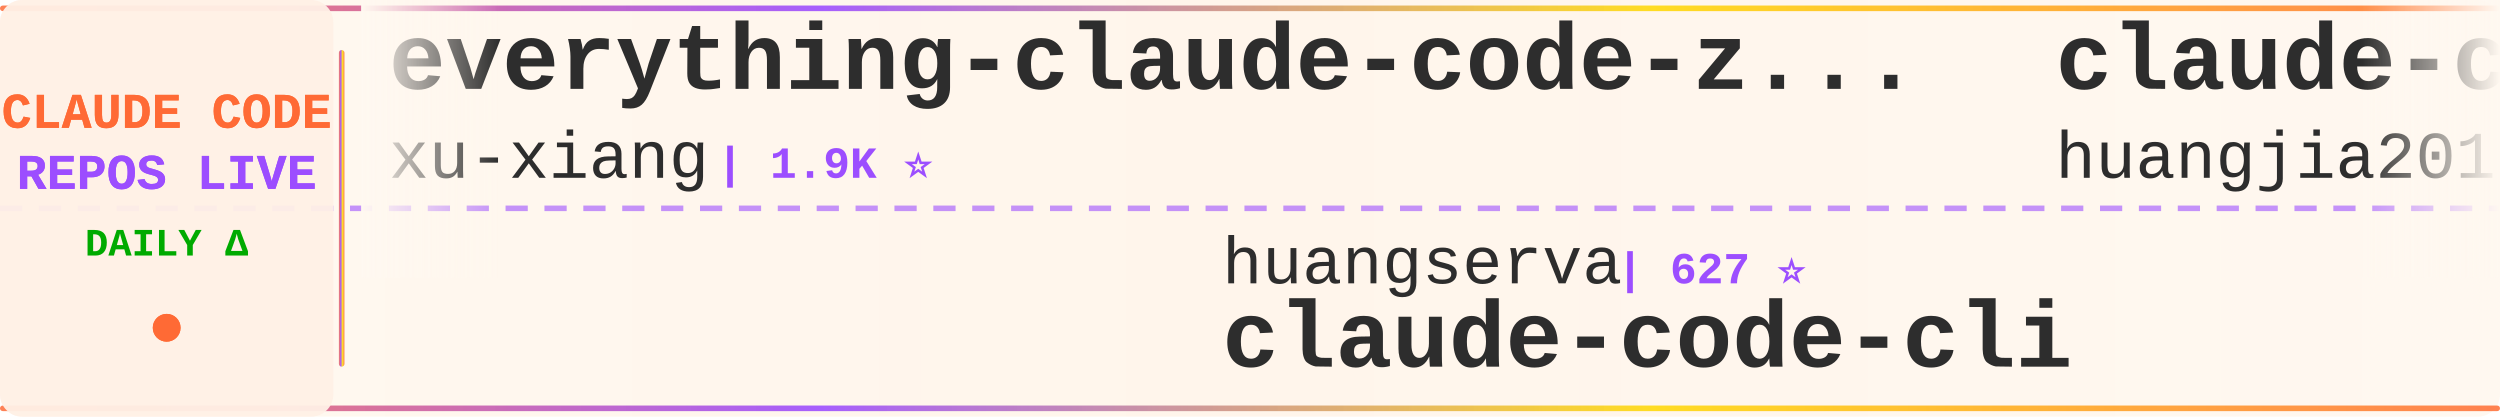
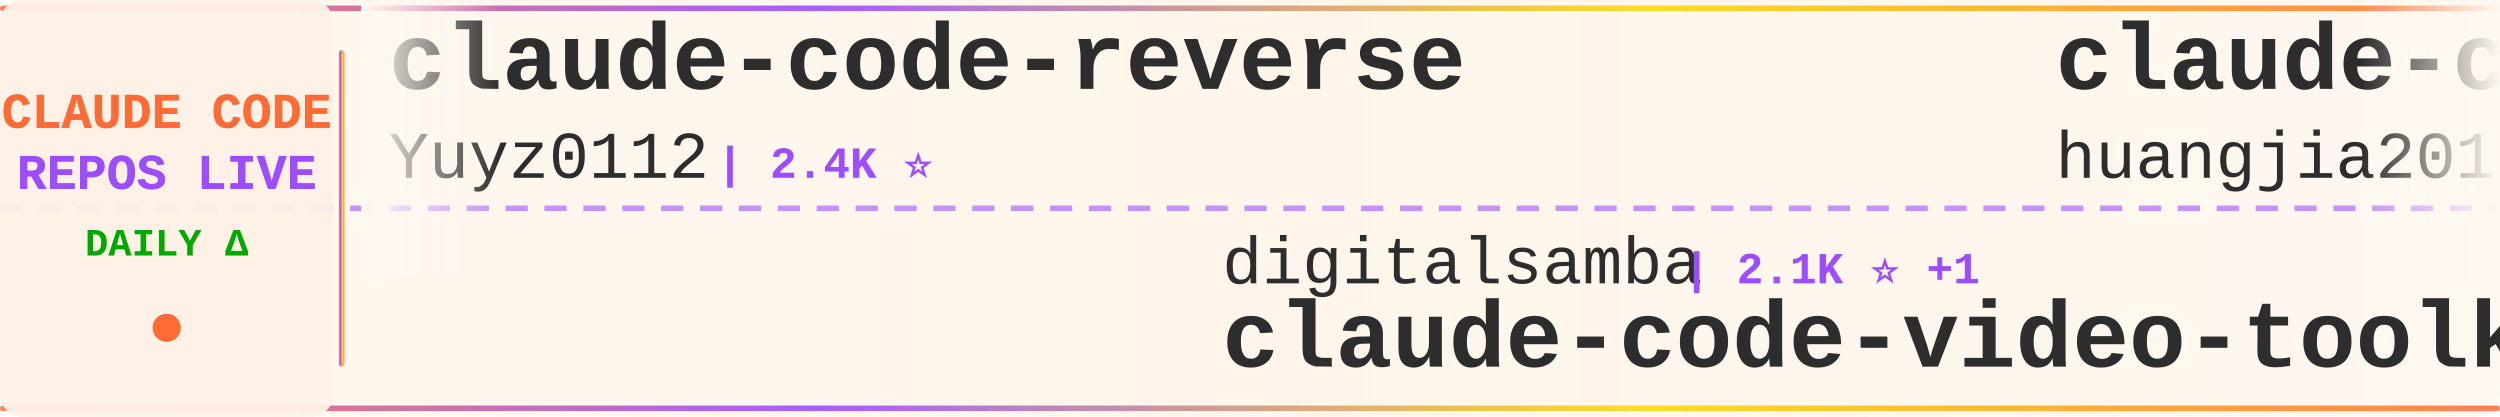
<svg xmlns="http://www.w3.org/2000/svg" width="900" height="150">
  <defs>
    <linearGradient id="tickerBg" x1="0%" y1="0%" x2="100%" y2="0%">
      <stop offset="0%" style="stop-color:#fff8f0;stop-opacity:0.98" />
      <stop offset="50%" style="stop-color:#fff5eb;stop-opacity:1" />
      <stop offset="100%" style="stop-color:#fff8f0;stop-opacity:0.98" />
    </linearGradient>
    <linearGradient id="borderGrad" x1="0%" y1="0%" x2="100%" y2="0%">
      <stop offset="0%" style="stop-color:#FF6B35;stop-opacity:0.85">
        <animate attributeName="stop-opacity" values="0.85;1;0.85" dur="2s" repeatCount="indefinite" />
      </stop>
      <stop offset="33%" style="stop-color:#9C4EFF;stop-opacity:0.9">
        <animate attributeName="stop-opacity" values="0.9;1;0.9" dur="2.2s" repeatCount="indefinite" />
      </stop>
      <stop offset="66%" style="stop-color:#FFD700;stop-opacity:0.85">
        <animate attributeName="stop-opacity" values="0.85;1;0.85" dur="1.8s" repeatCount="indefinite" />
      </stop>
      <stop offset="100%" style="stop-color:#FF6B35;stop-opacity:0.85">
        <animate attributeName="stop-opacity" values="0.85;1;0.85" dur="2s" repeatCount="indefinite" />
      </stop>
    </linearGradient>
    <filter id="textGlow">
      <feGaussianBlur stdDeviation="0.15" result="coloredBlur" />
      <feMerge>
        <feMergeNode in="coloredBlur" />
        <feMergeNode in="SourceGraphic" />
      </feMerge>
    </filter>
    <filter id="metricGlow">
      <feGaussianBlur stdDeviation="0.2" result="coloredBlur" />
      <feMerge>
        <feMergeNode in="coloredBlur" />
        <feMergeNode in="SourceGraphic" />
      </feMerge>
    </filter>
    <linearGradient id="leftFade" x1="0%" y1="0%" x2="100%" y2="0%">
      <stop offset="0%" style="stop-color:#fff8f0;stop-opacity:1" />
      <stop offset="100%" style="stop-color:#fff8f0;stop-opacity:0" />
    </linearGradient>
    <linearGradient id="rightFade" x1="0%" y1="0%" x2="100%" y2="0%">
      <stop offset="0%" style="stop-color:#fff8f0;stop-opacity:0" />
      <stop offset="100%" style="stop-color:#fff8f0;stop-opacity:1" />
    </linearGradient>
  </defs>
  <rect width="900" height="150" fill="url(#tickerBg)" rx="8" />
  <rect x="0" y="2" width="900" height="2" fill="url(#borderGrad)" rx="1" />
  <rect x="0" y="146" width="900" height="2" fill="url(#borderGrad)" rx="1" />
  <line x1="0" y1="75" x2="900" y2="75" stroke="#9C4EFF" stroke-width="2" stroke-dasharray="8 6" opacity="0.6" />
  <rect x="0" y="0" width="120" height="150" fill="#fff0e6" opacity="0.95" rx="8" />
  <text x="60" y="46" font-family="'Courier New', monospace" font-size="18" font-weight="bold" fill="#FF6B35" text-anchor="middle" filter="url(#textGlow)">
    CLAUDE CODE
  </text>
  <text x="60" y="68" font-family="'Courier New', monospace" font-size="18" font-weight="bold" fill="#9C4EFF" text-anchor="middle" filter="url(#textGlow)">
    REPOS LIVE
  </text>
  <text x="60" y="92" font-family="'Courier New', monospace" font-size="14" font-weight="bold" fill="#00aa00" text-anchor="middle">
    DAILY Δ
  </text>
  <circle cx="60" cy="118" r="5" fill="#FF6B35" filter="url(#metricGlow)">
    <animate attributeName="r" values="4;6;4" dur="1.5s" repeatCount="indefinite" />
    <animate attributeName="opacity" values="0.6;1;0.6" dur="1.5s" repeatCount="indefinite" />
  </circle>
  <rect x="122" y="18" width="2" height="114" fill="url(#borderGrad)" rx="1" />
  <clipPath id="tickerClip">
    <rect x="130" y="0" width="770" height="150" />
  </clipPath>
  <g clip-path="url(#tickerClip)">
    <g id="tickerItems">
      <animateTransform attributeName="transform" attributeType="XML" type="translate" from="0 0" to="-3000 0" dur="54s" repeatCount="indefinite" />
      <g transform="translate(0, 0)">
-         <text x="140" y="32" font-family="'Courier New', monospace" font-size="34" font-weight="bold" fill="#2d2d2d">everything-claude-code-z...</text>
-         <text x="140" y="64" font-family="'Courier New', monospace" font-size="24" font-weight="normal" fill="#2d2d2d" opacity="1.0">xu-xiang</text>
-         <text x="258" y="64" font-family="'Courier New', monospace" font-size="16" font-weight="bold" fill="#9C4EFF"> | 1.9K ⭐</text>
+         <text x="140" y="32" font-family="'Courier New', monospace" font-size="34" font-weight="bold" fill="#2d2d2d">claude-code-reverse</text>
+         <text x="140" y="64" font-family="'Courier New', monospace" font-size="24" font-weight="normal" fill="#2d2d2d" opacity="1.0">Yuyz0112</text>
+         <text x="258" y="64" font-family="'Courier New', monospace" font-size="16" font-weight="bold" fill="#9C4EFF"> | 2.4K ⭐</text>
      </g>
      <g transform="translate(300, 0)">
+         <text x="140" y="102" font-family="'Courier New', monospace" font-size="24" font-weight="normal" fill="#2d2d2d" opacity="1.0">digitalsamba</text>
+         <text x="306" y="102" font-family="'Courier New', monospace" font-size="16" font-weight="bold" fill="#9C4EFF"> | 2.1K ⭐ +1</text>
+         <text x="140" y="132" font-family="'Courier New', monospace" font-size="34" font-weight="bold" fill="#2d2d2d">claude-code-video-toolki...</text>
+       </g>
+       <g transform="translate(600, 0)">
+         <text x="140" y="32" font-family="'Courier New', monospace" font-size="34" font-weight="bold" fill="#2d2d2d">claude-code-engineering</text>
+         <text x="140" y="64" font-family="'Courier New', monospace" font-size="24" font-weight="normal" fill="#2d2d2d" opacity="1.0">huangjia2019</text>
+         <text x="306" y="64" font-family="'Courier New', monospace" font-size="16" font-weight="bold" fill="#9C4EFF"> | 1.1K ⭐ +1</text>
+       </g>
+       <g transform="translate(900, 0)">
+         <text x="140" y="102" font-family="'Courier New', monospace" font-size="24" font-weight="normal" fill="#2d2d2d" opacity="1.0">OrcaWhisper</text>
+         <text x="294" y="102" font-family="'Courier New', monospace" font-size="16" font-weight="bold" fill="#9C4EFF"> | 94 ⭐</text>
+         <text x="140" y="132" font-family="'Courier New', monospace" font-size="34" font-weight="bold" fill="#2d2d2d">Claude-Code</text>
+       </g>
+       <g transform="translate(1200, 0)">
+         <text x="140" y="32" font-family="'Courier New', monospace" font-size="34" font-weight="bold" fill="#2d2d2d">claude-code-from-source</text>
+         <text x="140" y="64" font-family="'Courier New', monospace" font-size="24" font-weight="normal" fill="#2d2d2d" opacity="1.0">alejandrobalderas</text>
+         <text x="366" y="64" font-family="'Courier New', monospace" font-size="16" font-weight="bold" fill="#9C4EFF"> | 2.8K ⭐</text>
+       </g>
+       <g transform="translate(1500, 0)">
        <text x="140" y="102" font-family="'Courier New', monospace" font-size="24" font-weight="normal" fill="#2d2d2d" opacity="1.0">huangserva</text>
        <text x="282" y="102" font-family="'Courier New', monospace" font-size="16" font-weight="bold" fill="#9C4EFF"> | 627 ⭐</text>
        <text x="140" y="132" font-family="'Courier New', monospace" font-size="34" font-weight="bold" fill="#2d2d2d">claude-code-cli</text>
      </g>
-       <g transform="translate(600, 0)">
-         <text x="140" y="32" font-family="'Courier New', monospace" font-size="34" font-weight="bold" fill="#2d2d2d">claude-code-engineering</text>
-         <text x="140" y="64" font-family="'Courier New', monospace" font-size="24" font-weight="normal" fill="#2d2d2d" opacity="1.0">huangjia2019</text>
-         <text x="306" y="64" font-family="'Courier New', monospace" font-size="16" font-weight="bold" fill="#9C4EFF"> | 1.1K ⭐</text>
-       </g>
-       <g transform="translate(900, 0)">
-         <text x="140" y="102" font-family="'Courier New', monospace" font-size="24" font-weight="normal" fill="#2d2d2d" opacity="1.0">ykdojo</text>
-         <text x="234" y="102" font-family="'Courier New', monospace" font-size="16" font-weight="bold" fill="#9C4EFF"> | 10.1K ⭐ +1</text>
-         <text x="140" y="132" font-family="'Courier New', monospace" font-size="34" font-weight="bold" fill="#2d2d2d">claude-code-tips</text>
-       </g>
-       <g transform="translate(1200, 0)">
-         <text x="140" y="32" font-family="'Courier New', monospace" font-size="34" font-weight="bold" fill="#2d2d2d">claude-code-proxy</text>
-         <text x="140" y="64" font-family="'Courier New', monospace" font-size="24" font-weight="normal" fill="#2d2d2d" opacity="1.0">1rgs</text>
-         <text x="210" y="64" font-family="'Courier New', monospace" font-size="16" font-weight="bold" fill="#9C4EFF"> | 3.7K ⭐ -1</text>
-       </g>
-       <g transform="translate(1500, 0)">
-         <text x="140" y="102" font-family="'Courier New', monospace" font-size="24" font-weight="normal" fill="#2d2d2d" opacity="1.0">musistudio</text>
-         <text x="282" y="102" font-family="'Courier New', monospace" font-size="16" font-weight="bold" fill="#9C4EFF"> | 37.1K ⭐ +6</text>
-         <text x="140" y="132" font-family="'Courier New', monospace" font-size="34" font-weight="bold" fill="#2d2d2d">claude-code-router</text>
-       </g>
      <g transform="translate(1800, 0)">
-         <text x="140" y="32" font-family="'Courier New', monospace" font-size="34" font-weight="bold" fill="#2d2d2d">claude-code-source-code</text>
-         <text x="140" y="64" font-family="'Courier New', monospace" font-size="24" font-weight="normal" fill="#2d2d2d" opacity="1.0">777genius</text>
-         <text x="270" y="64" font-family="'Courier New', monospace" font-size="16" font-weight="bold" fill="#9C4EFF"> | 930 ⭐</text>
+         <text x="140" y="32" font-family="'Courier New', monospace" font-size="34" font-weight="bold" fill="#2d2d2d">claude-code-source-code-...</text>
+         <text x="140" y="64" font-family="'Courier New', monospace" font-size="24" font-weight="normal" fill="#2d2d2d" opacity="1.0">ghuntley</text>
+         <text x="258" y="64" font-family="'Courier New', monospace" font-size="16" font-weight="bold" fill="#9C4EFF"> | 991 ⭐</text>
      </g>
      <g transform="translate(2100, 0)">
-         <text x="140" y="102" font-family="'Courier New', monospace" font-size="24" font-weight="normal" fill="#2d2d2d" opacity="1.0">nicedreamzapp</text>
-         <text x="318" y="102" font-family="'Courier New', monospace" font-size="16" font-weight="bold" fill="#9C4EFF"> | 3.3K ⭐ +1</text>
-         <text x="140" y="132" font-family="'Courier New', monospace" font-size="34" font-weight="bold" fill="#2d2d2d">claude-code-local</text>
+         <text x="140" y="102" font-family="'Courier New', monospace" font-size="24" font-weight="normal" fill="#2d2d2d" opacity="1.0">kodu-ai</text>
+         <text x="246" y="102" font-family="'Courier New', monospace" font-size="16" font-weight="bold" fill="#9C4EFF"> | 5.2K ⭐ -1</text>
+         <text x="140" y="132" font-family="'Courier New', monospace" font-size="34" font-weight="bold" fill="#2d2d2d">claude-coder</text>
      </g>
      <g transform="translate(2400, 0)">
-         <text x="140" y="32" font-family="'Courier New', monospace" font-size="34" font-weight="bold" fill="#2d2d2d">claude-code-rev</text>
-         <text x="140" y="64" font-family="'Courier New', monospace" font-size="24" font-weight="normal" fill="#2d2d2d" opacity="1.0">oboard</text>
-         <text x="234" y="64" font-family="'Courier New', monospace" font-size="16" font-weight="bold" fill="#9C4EFF"> | 3.3K ⭐</text>
+         <text x="140" y="32" font-family="'Courier New', monospace" font-size="34" font-weight="bold" fill="#2d2d2d">claude-code-guide</text>
+         <text x="140" y="64" font-family="'Courier New', monospace" font-size="24" font-weight="normal" fill="#2d2d2d" opacity="1.0">Cranot</text>
+         <text x="234" y="64" font-family="'Courier New', monospace" font-size="16" font-weight="bold" fill="#9C4EFF"> | 2.9K ⭐</text>
      </g>
      <g transform="translate(2700, 0)">
-         <text x="140" y="102" font-family="'Courier New', monospace" font-size="24" font-weight="normal" fill="#2d2d2d" opacity="1.0">affaan-m</text>
-         <text x="258" y="102" font-family="'Courier New', monospace" font-size="16" font-weight="bold" fill="#9C4EFF"> | 253.7K ⭐ +399</text>
-         <text x="140" y="132" font-family="'Courier New', monospace" font-size="34" font-weight="bold" fill="#2d2d2d">ECC</text>
+         <text x="140" y="102" font-family="'Courier New', monospace" font-size="24" font-weight="normal" fill="#2d2d2d" opacity="1.0">1rgs</text>
+         <text x="210" y="102" font-family="'Courier New', monospace" font-size="16" font-weight="bold" fill="#9C4EFF"> | 3.7K ⭐</text>
+         <text x="140" y="132" font-family="'Courier New', monospace" font-size="34" font-weight="bold" fill="#2d2d2d">claude-code-proxy</text>
      </g>
      <g transform="translate(3000, 0)">
-         <text x="140" y="32" font-family="'Courier New', monospace" font-size="34" font-weight="bold" fill="#2d2d2d">everything-claude-code-z...</text>
-         <text x="140" y="64" font-family="'Courier New', monospace" font-size="24" font-weight="normal" fill="#2d2d2d" opacity="1.0">xu-xiang</text>
-         <text x="258" y="64" font-family="'Courier New', monospace" font-size="16" font-weight="bold" fill="#9C4EFF"> | 1.9K ⭐</text>
+         <text x="140" y="32" font-family="'Courier New', monospace" font-size="34" font-weight="bold" fill="#2d2d2d">claude-code-reverse</text>
+         <text x="140" y="64" font-family="'Courier New', monospace" font-size="24" font-weight="normal" fill="#2d2d2d" opacity="1.0">Yuyz0112</text>
+         <text x="258" y="64" font-family="'Courier New', monospace" font-size="16" font-weight="bold" fill="#9C4EFF"> | 2.4K ⭐</text>
      </g>
      <g transform="translate(3300, 0)">
-         <text x="140" y="102" font-family="'Courier New', monospace" font-size="24" font-weight="normal" fill="#2d2d2d" opacity="1.0">huangserva</text>
-         <text x="282" y="102" font-family="'Courier New', monospace" font-size="16" font-weight="bold" fill="#9C4EFF"> | 627 ⭐</text>
-         <text x="140" y="132" font-family="'Courier New', monospace" font-size="34" font-weight="bold" fill="#2d2d2d">claude-code-cli</text>
+         <text x="140" y="102" font-family="'Courier New', monospace" font-size="24" font-weight="normal" fill="#2d2d2d" opacity="1.0">digitalsamba</text>
+         <text x="306" y="102" font-family="'Courier New', monospace" font-size="16" font-weight="bold" fill="#9C4EFF"> | 2.1K ⭐ +1</text>
+         <text x="140" y="132" font-family="'Courier New', monospace" font-size="34" font-weight="bold" fill="#2d2d2d">claude-code-video-toolki...</text>
      </g>
      <g transform="translate(3600, 0)">
        <text x="140" y="32" font-family="'Courier New', monospace" font-size="34" font-weight="bold" fill="#2d2d2d">claude-code-engineering</text>
        <text x="140" y="64" font-family="'Courier New', monospace" font-size="24" font-weight="normal" fill="#2d2d2d" opacity="1.0">huangjia2019</text>
-         <text x="306" y="64" font-family="'Courier New', monospace" font-size="16" font-weight="bold" fill="#9C4EFF"> | 1.1K ⭐</text>
+         <text x="306" y="64" font-family="'Courier New', monospace" font-size="16" font-weight="bold" fill="#9C4EFF"> | 1.1K ⭐ +1</text>
      </g>
      <g transform="translate(3900, 0)">
-         <text x="140" y="102" font-family="'Courier New', monospace" font-size="24" font-weight="normal" fill="#2d2d2d" opacity="1.0">ykdojo</text>
-         <text x="234" y="102" font-family="'Courier New', monospace" font-size="16" font-weight="bold" fill="#9C4EFF"> | 10.1K ⭐ +1</text>
-         <text x="140" y="132" font-family="'Courier New', monospace" font-size="34" font-weight="bold" fill="#2d2d2d">claude-code-tips</text>
+         <text x="140" y="102" font-family="'Courier New', monospace" font-size="24" font-weight="normal" fill="#2d2d2d" opacity="1.0">OrcaWhisper</text>
+         <text x="294" y="102" font-family="'Courier New', monospace" font-size="16" font-weight="bold" fill="#9C4EFF"> | 94 ⭐</text>
+         <text x="140" y="132" font-family="'Courier New', monospace" font-size="34" font-weight="bold" fill="#2d2d2d">Claude-Code</text>
      </g>
    </g>
  </g>
  <rect x="130" y="0" width="50" height="100" fill="url(#leftFade)" />
  <rect x="850" y="0" width="50" height="100" fill="url(#rightFade)" />
</svg>
